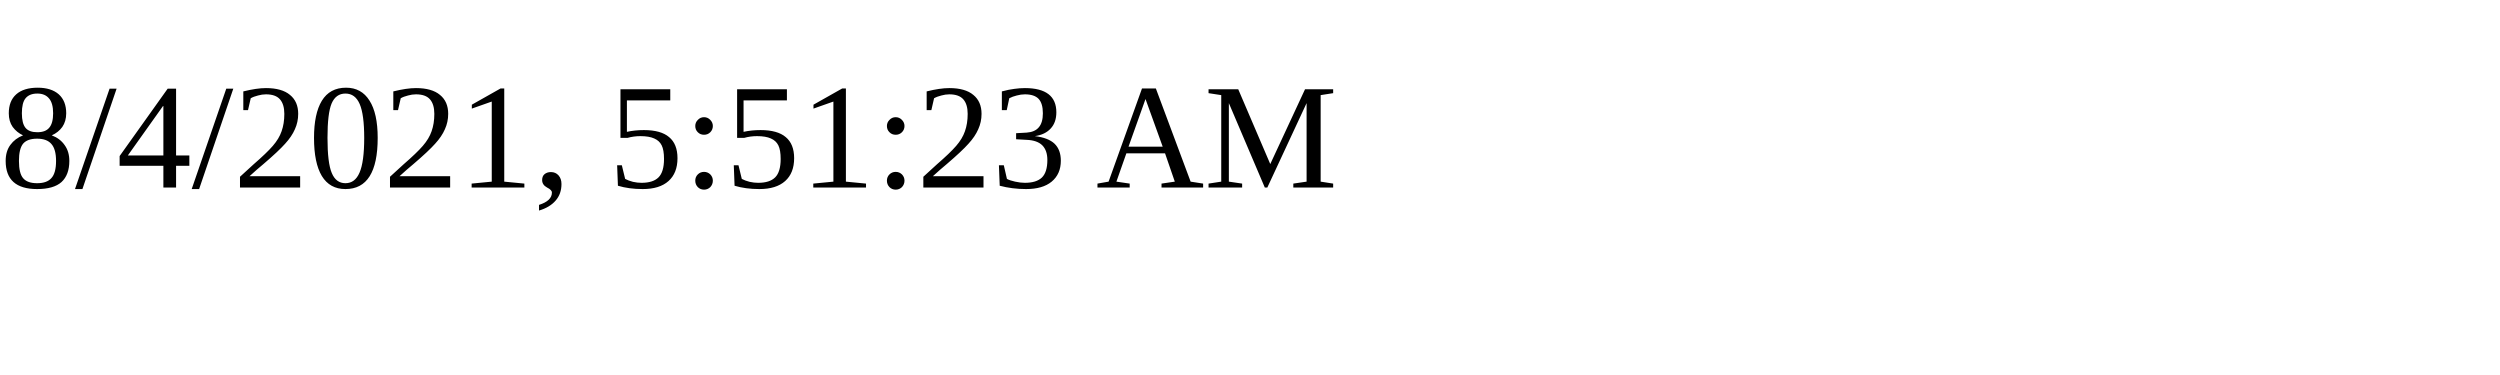
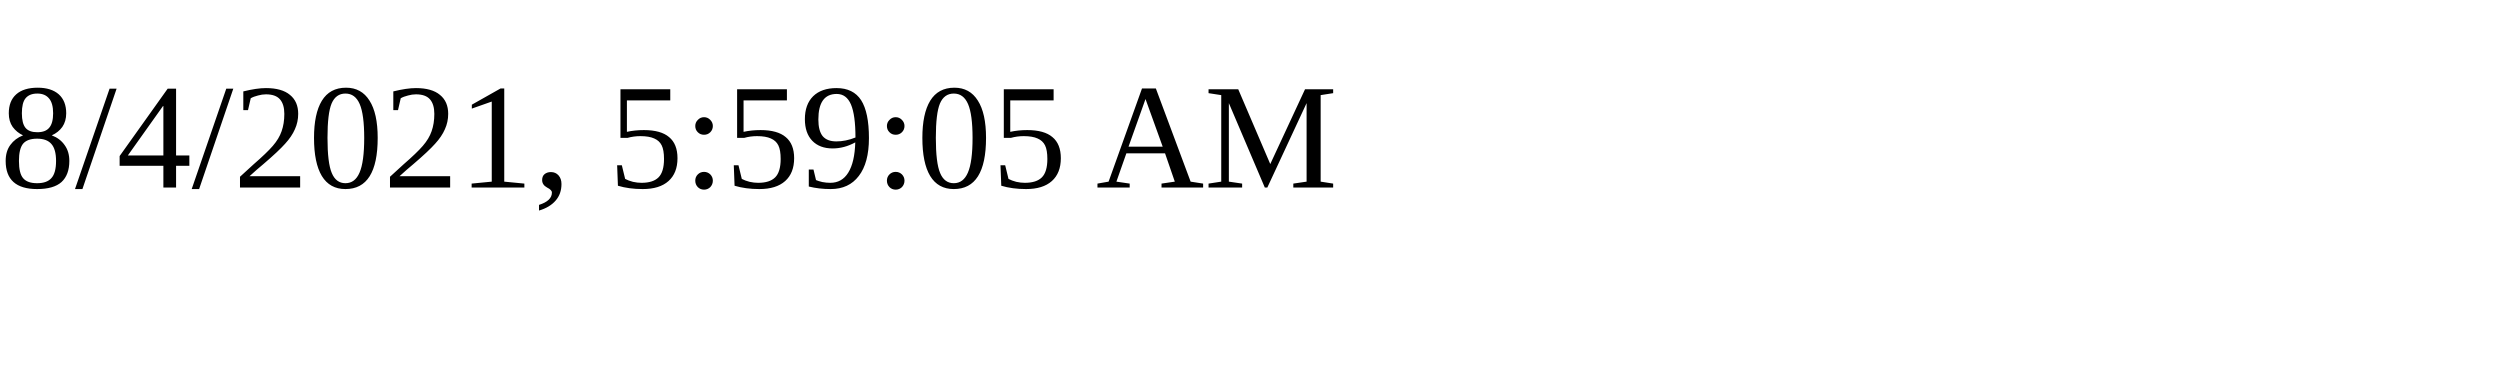
<svg xmlns="http://www.w3.org/2000/svg" height="30" width="200">
-   <text x="0" y="15">8/4/2021, 5:51:23 AM</text>
+   <text x="0" y="15">8/4/2021, 5:59:05 AM</text>
</svg>
